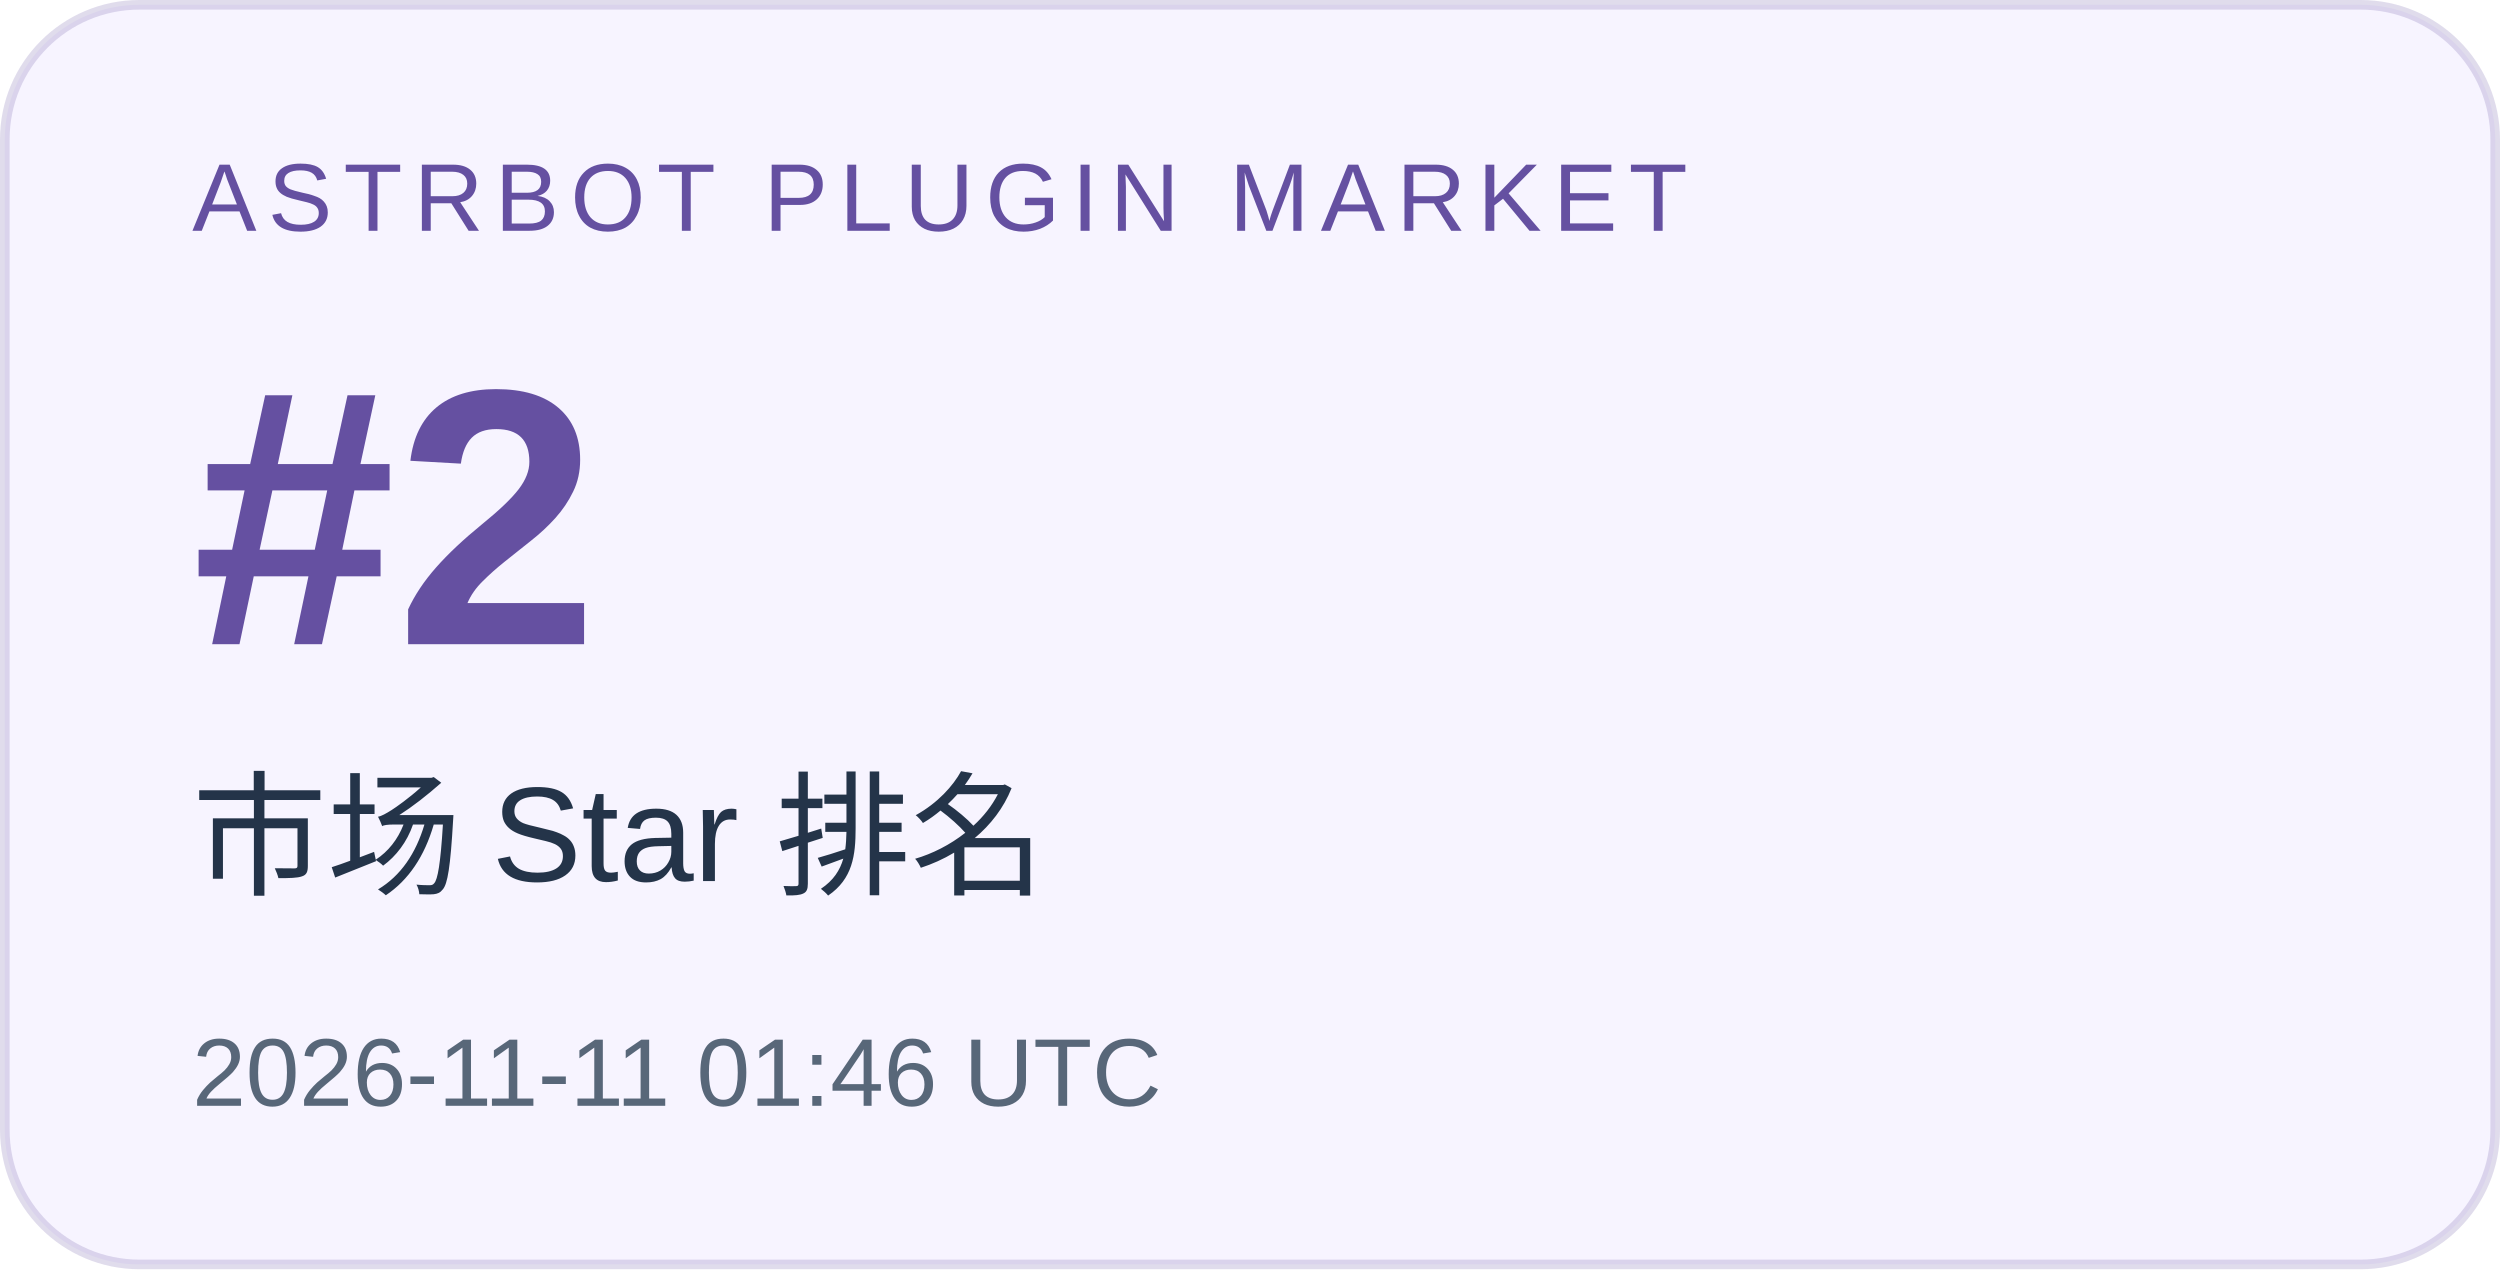
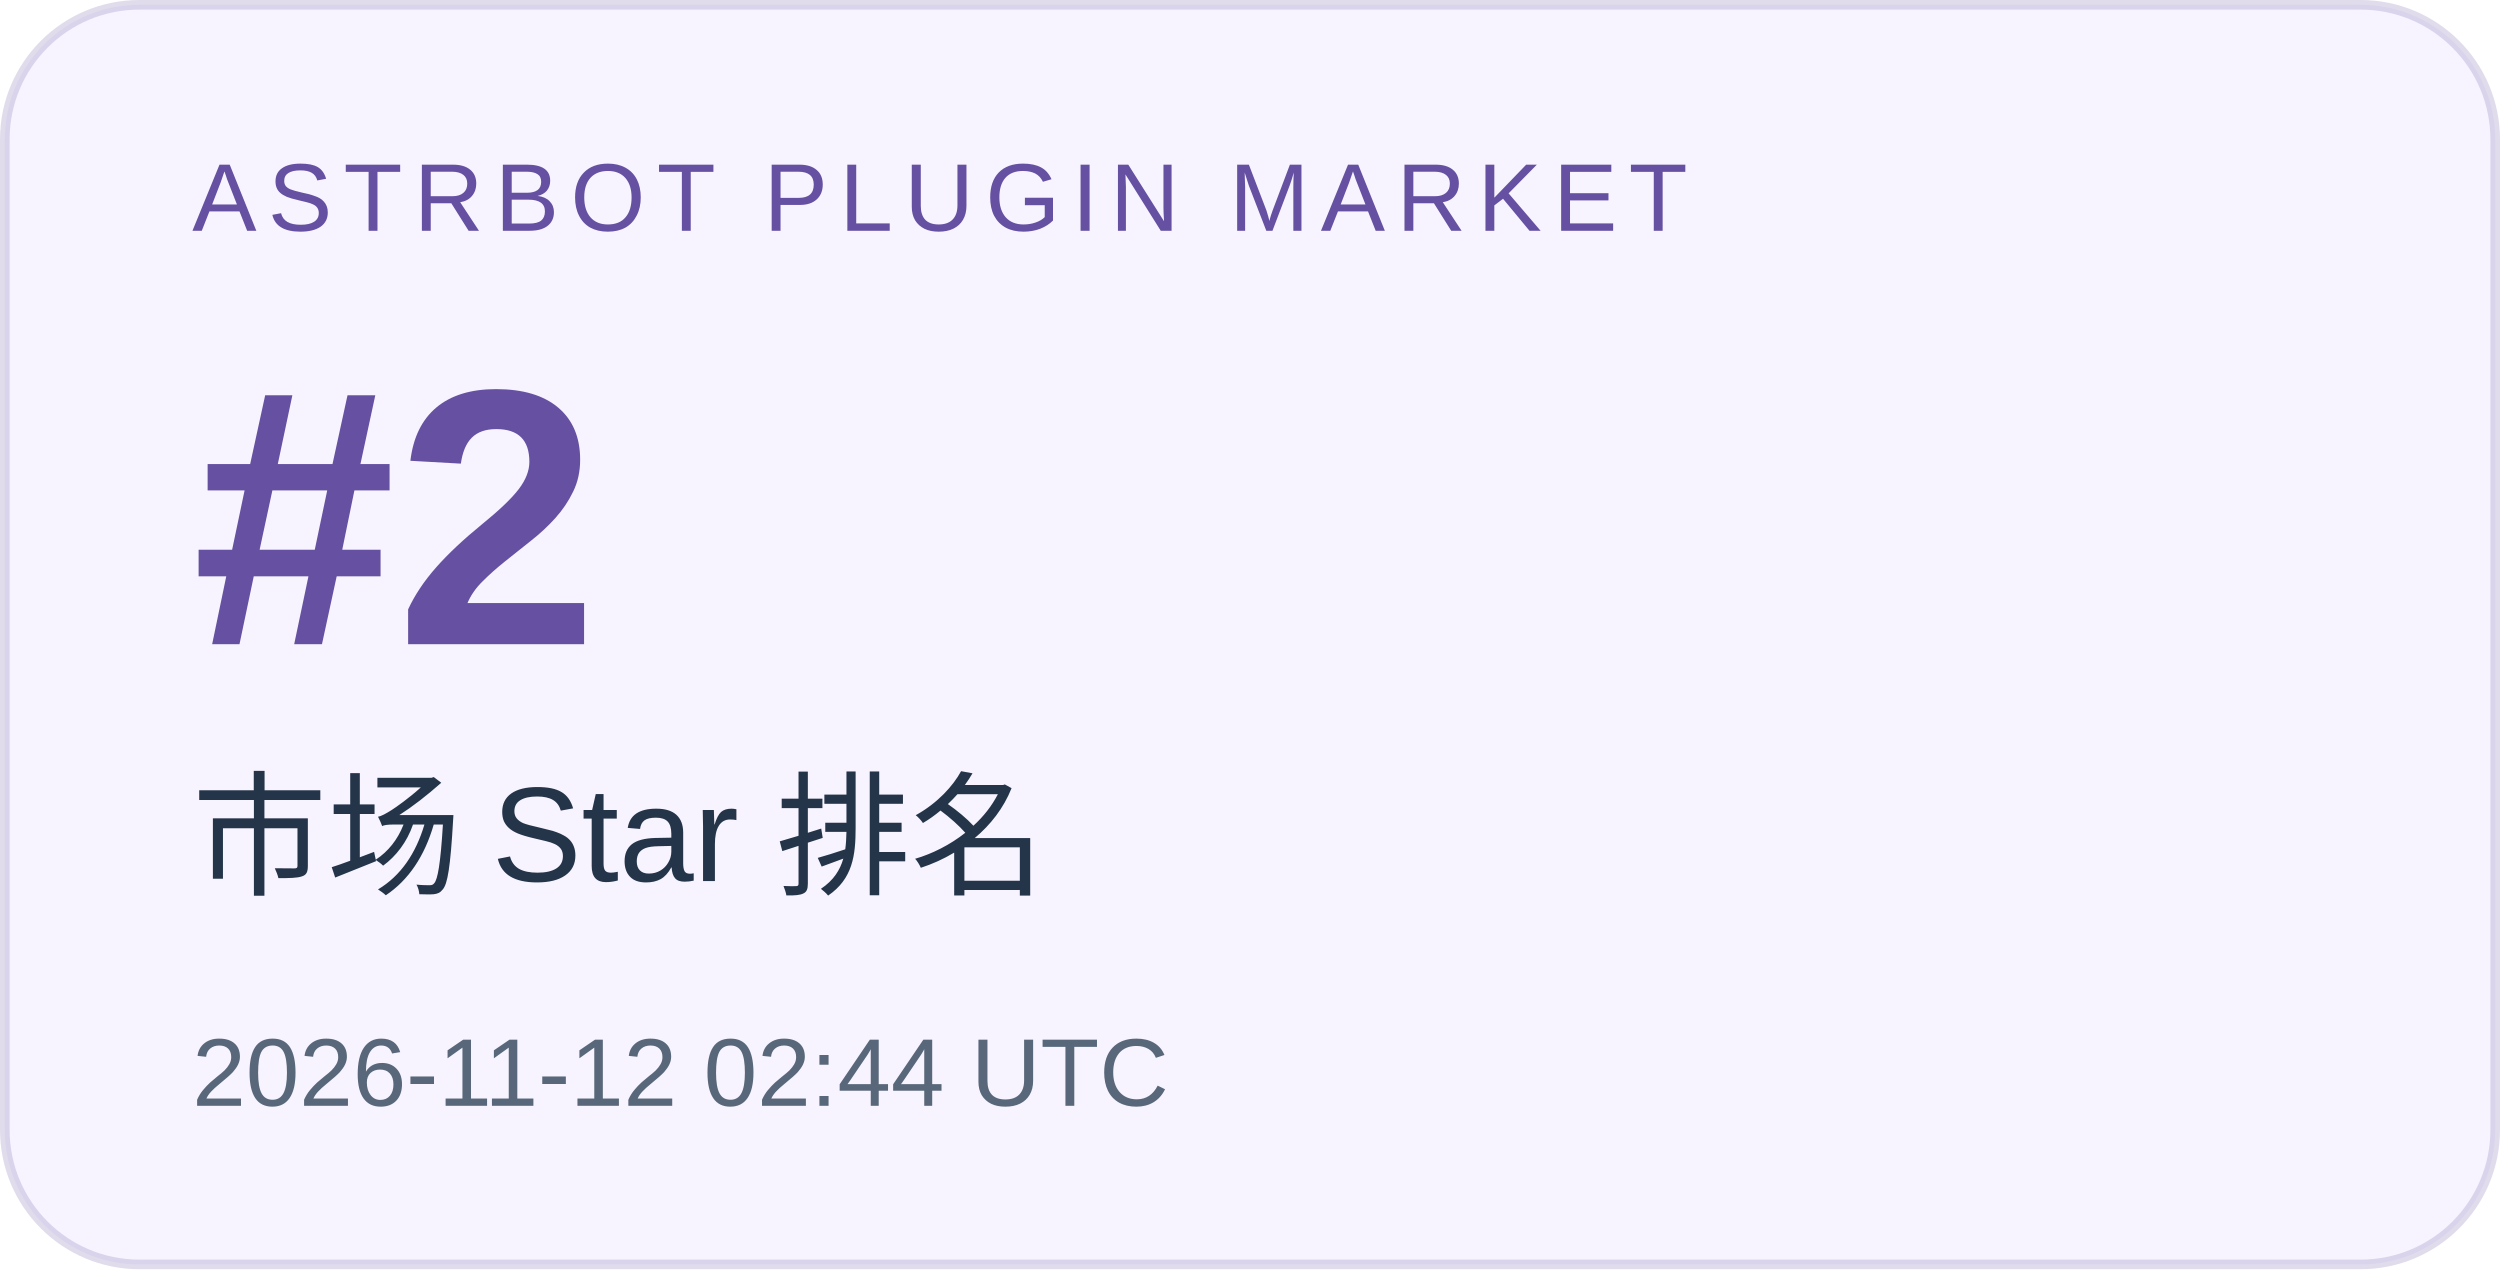
<svg xmlns="http://www.w3.org/2000/svg" width="260" height="132" viewBox="0 0 260 132" role="img" aria-labelledby="title desc">
  <rect x="0.5" y="0.5" width="259" height="131" rx="14" fill="#f7f4ff" stroke="#6550a1" stroke-opacity=".2" />
  <g font-family="Arial, Microsoft YaHei, sans-serif">
    <text x="20" y="24" font-size="10" letter-spacing="1.2" fill="#6550a1">ASTRBOT PLUGIN MARKET</text>
    <text x="20" y="67" font-size="38" font-weight="700" fill="#6550a1">#2</text>
    <text x="20" y="92" font-size="14" fill="#243449">市场 Star 排名</text>
-     <text x="20" y="115" font-size="10" fill="#586779">2026-11-11 01:46 UTC</text>
+     <text x="20" y="115" font-size="10" fill="#586779">2026-11-12 02:44 UTC</text>
  </g>
</svg>
